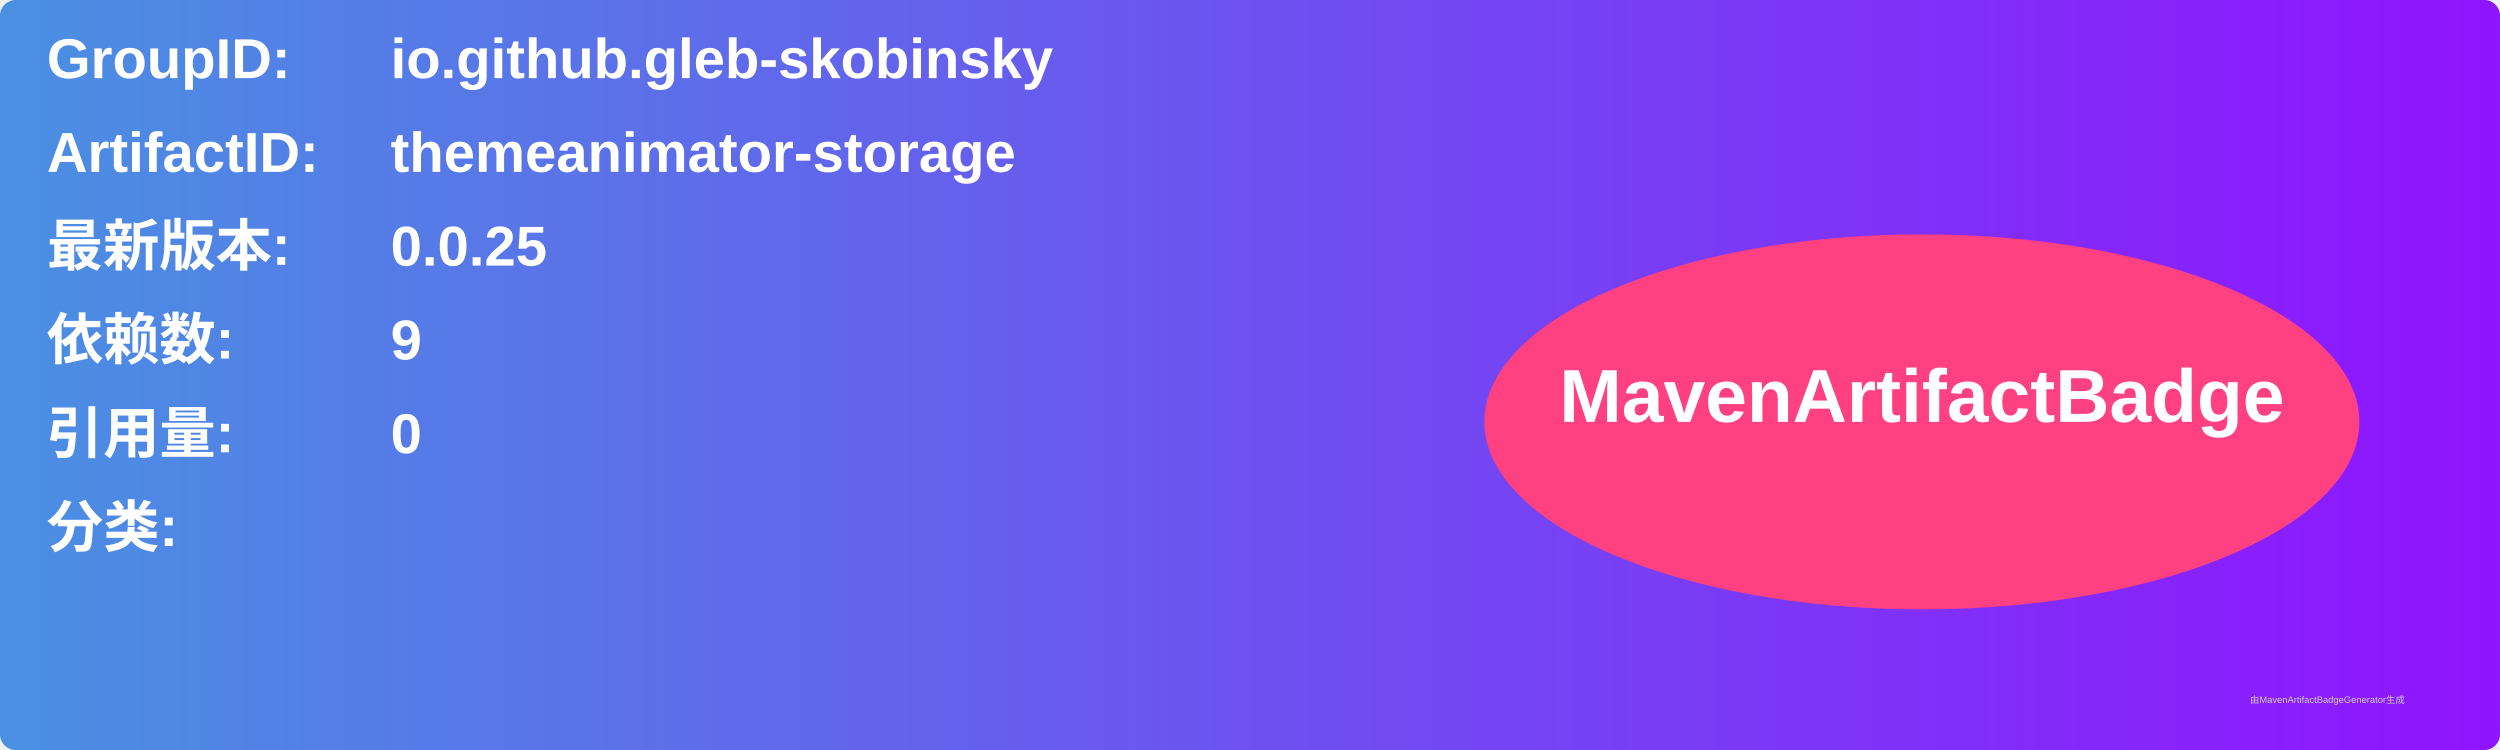
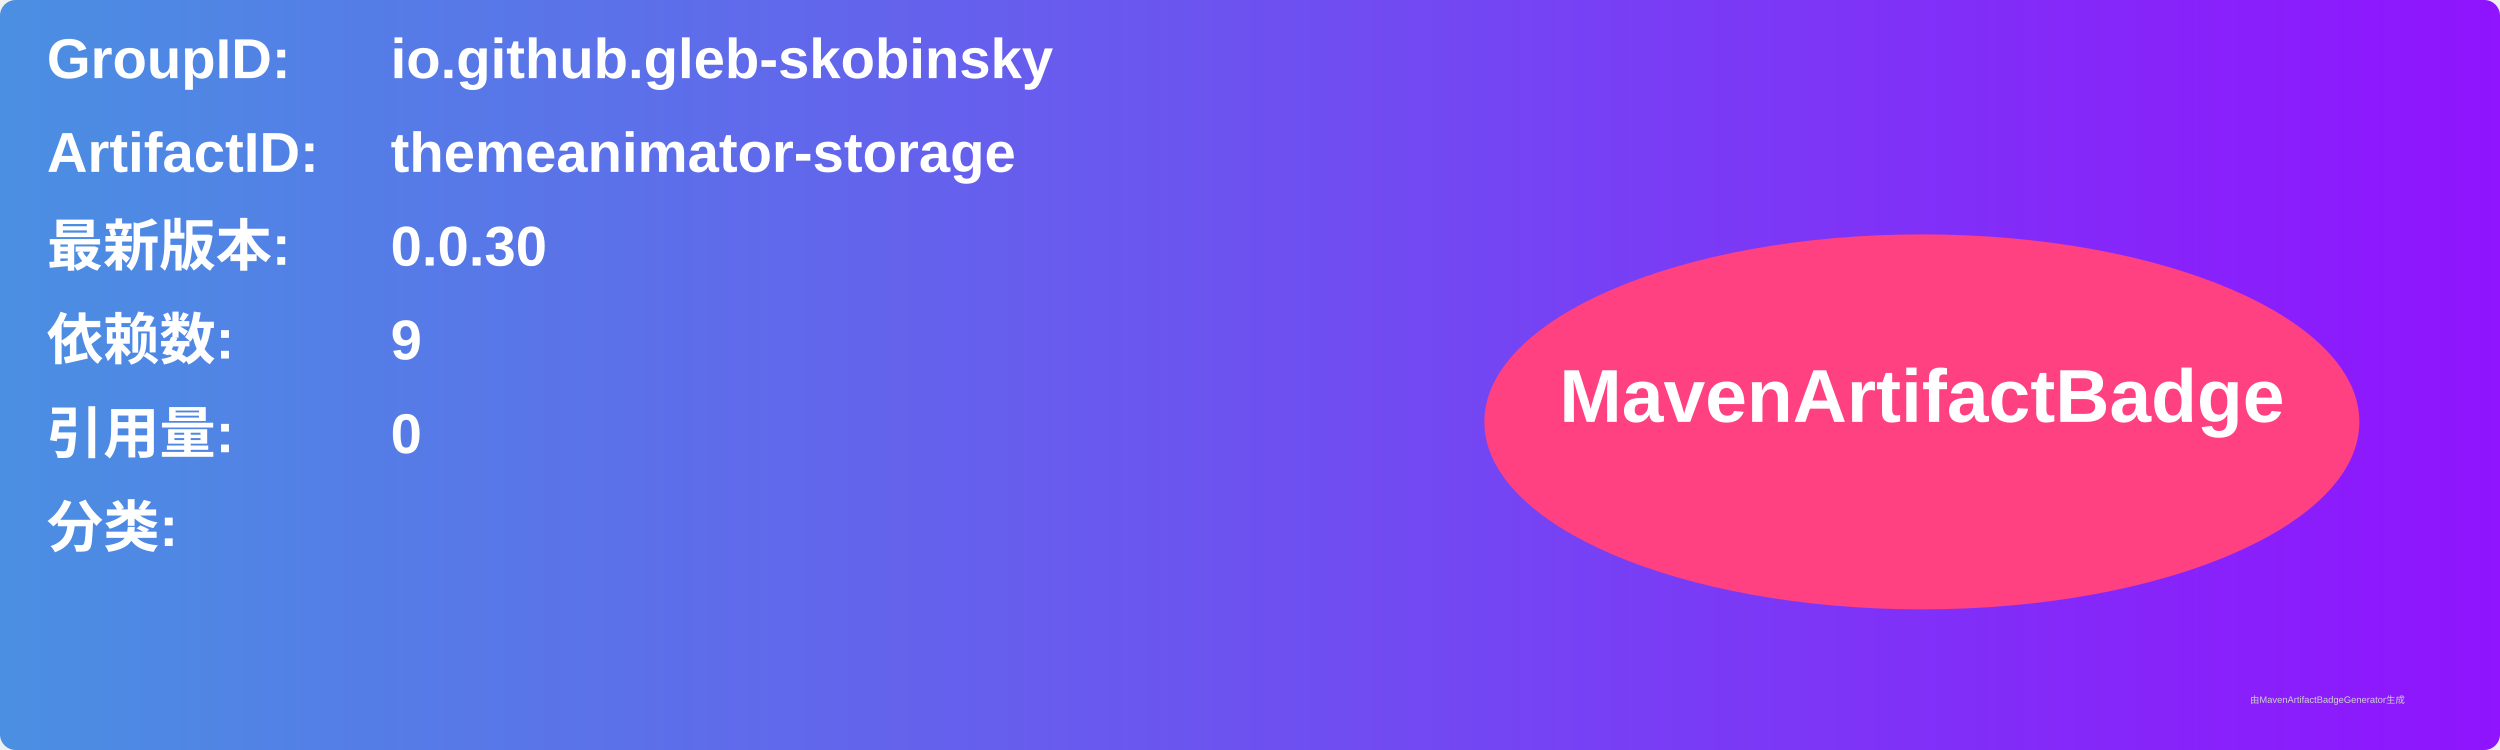
<svg xmlns="http://www.w3.org/2000/svg" width="800" height="240" viewBox="0 0 800 240">
  <linearGradient id="grad" x1="0%" y1="0%" x2="100%" y2="0%">
    <stop offset="0%" stop-color="#4a90e2" />
    <stop offset="100%" stop-color="#9013fe" />
  </linearGradient>
  <rect width="100%" height="100%" rx="5" ry="5" fill="url(#grad)" />
  <g transform="translate(15, 15)">
    <text x="0" y="10" font-family="Arial" font-size="18" fill="white" font-weight="bold" width="260">GroupID:</text>
    <text x="110" y="10" font-family="Arial" font-size="18" fill="white" font-weight="bold" width="460">io.github.gleb-skobinsky</text>
    <text x="0" y="40" font-family="Arial" font-size="18" fill="white" font-weight="bold" width="260">ArtifactID:</text>
    <text x="110" y="40" font-family="Arial" font-size="18" fill="white" font-weight="bold" width="460">themeanimator-storage</text>
    <text x="0" y="70" font-family="Arial" font-size="18" fill="white" font-weight="bold">最新版本:</text>
    <text x="110" y="70" font-family="Arial" font-size="18" fill="white" font-weight="bold">
-       <tspan font-weight="bold">0.0.25</tspan>
+       <tspan font-weight="bold">0.0.30</tspan>
    </text>
    <text x="0" y="100" font-family="Arial" font-size="18" fill="white" font-weight="bold">依赖数: </text>
    <text x="110" y="100" font-family="Arial" font-size="18" fill="white">
      <tspan font-weight="bold">9</tspan>
    </text>
    <text x="0" y="130" font-family="Arial" font-size="18" fill="white" font-weight="bold">引用量: </text>
    <text x="110" y="130" font-family="Arial" font-size="18" fill="white">
      <tspan font-weight="bold">0</tspan>
    </text>
    <text x="0" y="160" font-family="Arial" font-size="18" fill="white" font-weight="bold">分类:</text>
    <text x="10" y="190" font-family="Arial" font-size="10" fill="white">
      <tspan font-weight="bold" />
    </text>
    <ellipse cx="600" cy="120" rx="140" ry="60" fill="#ff4081" />
    <text x="600" y="120" text-anchor="middle" font-family="Arial" font-size="24" fill="white" font-weight="bold">MavenArtifactBadge</text>
  </g>
  <text x="720" y="225" font-family="Arial" font-size="3" fill="#d0d0d0">由MavenArtifactBadgeGenerator生成</text>
</svg>
